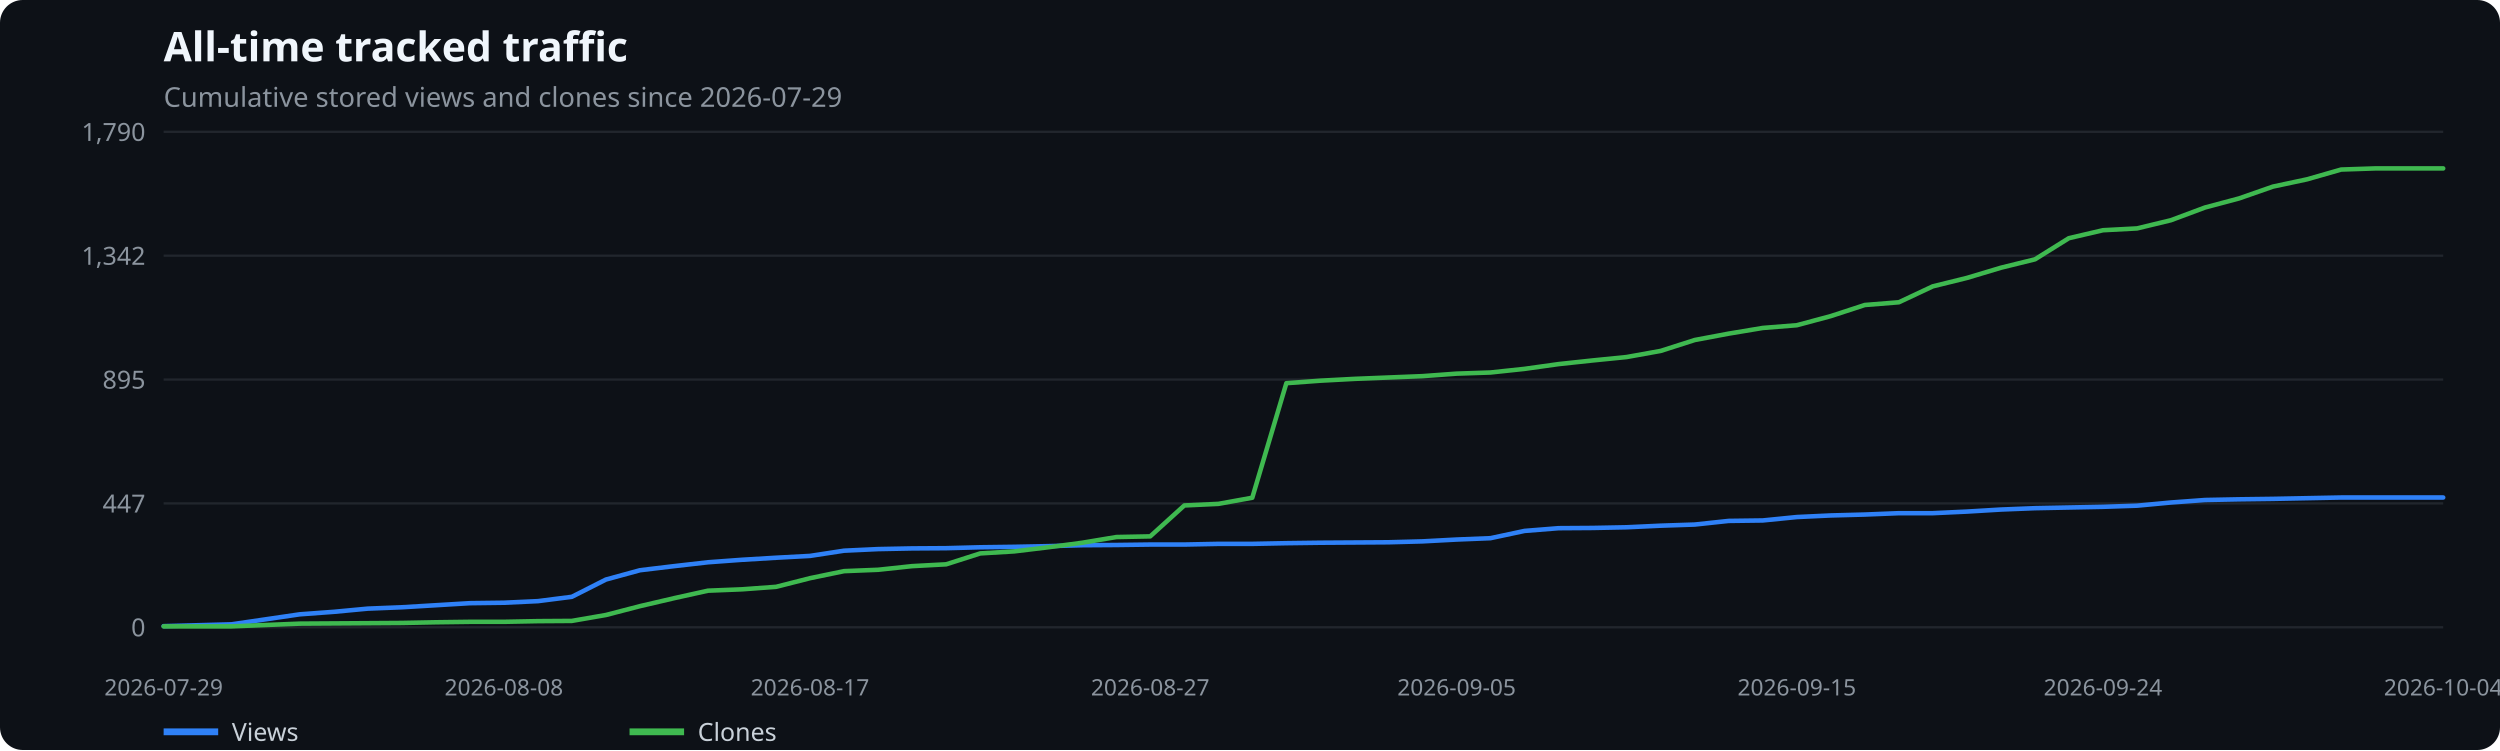
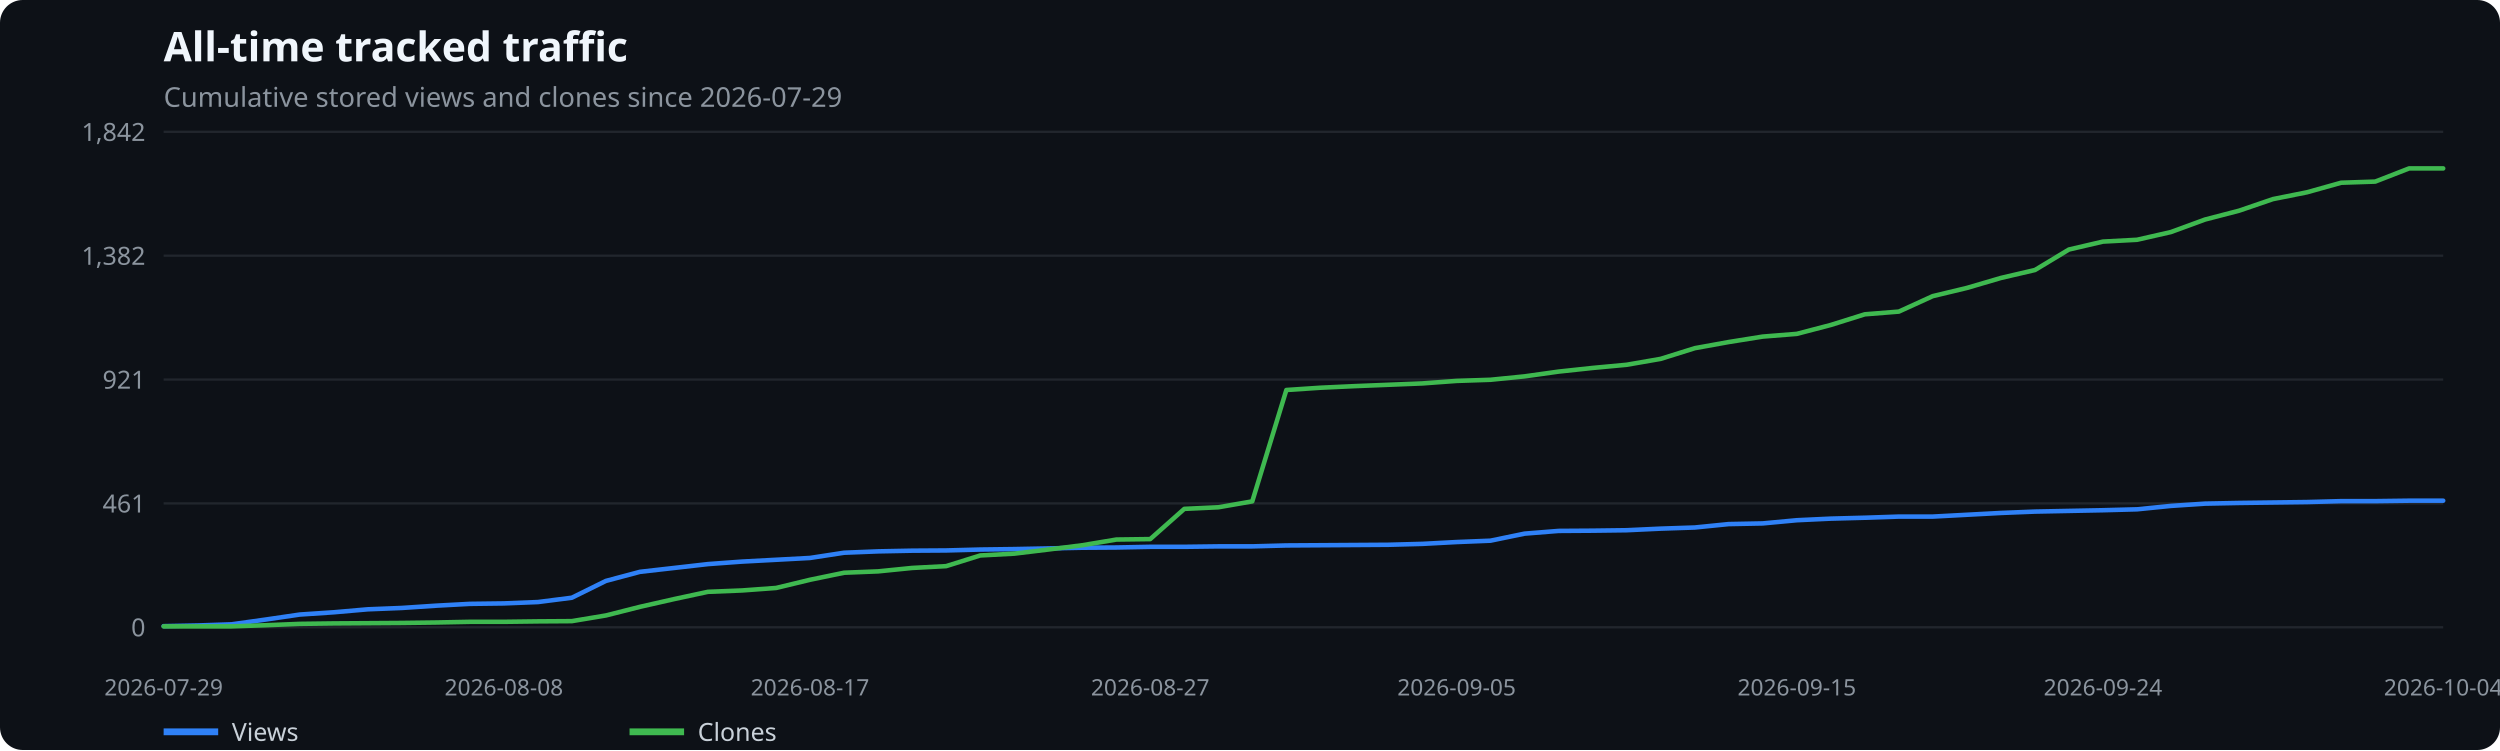
<svg xmlns="http://www.w3.org/2000/svg" width="1100" height="330" viewBox="0 0 1100 330" role="img" aria-label="All-time tracked traffic">
  <rect width="100%" height="100%" fill="#0d1117" rx="10" />
  <text x="72" y="27" fill="#f0f6fc" font-family="system-ui,sans-serif" font-size="18" font-weight="600">All-time tracked traffic</text>
  <text x="72" y="47" fill="#8b949e" font-family="system-ui,sans-serif" font-size="12">Cumulative stored views and clones since 2026-07-29</text>
  <line x1="72" x2="1075" y1="276.0" y2="276.0" stroke="#21262d" />
  <text x="64" y="280.0" text-anchor="end" fill="#8b949e" font-family="system-ui,sans-serif" font-size="11">0</text>
  <line x1="72" x2="1075" y1="221.5" y2="221.5" stroke="#21262d" />
-   <text x="64" y="225.5" text-anchor="end" fill="#8b949e" font-family="system-ui,sans-serif" font-size="11">447</text>
+   <text x="64" y="225.5" text-anchor="end" fill="#8b949e" font-family="system-ui,sans-serif" font-size="11">461</text>
  <line x1="72" x2="1075" y1="167.0" y2="167.0" stroke="#21262d" />
-   <text x="64" y="171.0" text-anchor="end" fill="#8b949e" font-family="system-ui,sans-serif" font-size="11">895</text>
+   <text x="64" y="171.0" text-anchor="end" fill="#8b949e" font-family="system-ui,sans-serif" font-size="11">921</text>
  <line x1="72" x2="1075" y1="112.5" y2="112.5" stroke="#21262d" />
-   <text x="64" y="116.5" text-anchor="end" fill="#8b949e" font-family="system-ui,sans-serif" font-size="11">1,342</text>
+   <text x="64" y="116.5" text-anchor="end" fill="#8b949e" font-family="system-ui,sans-serif" font-size="11">1,382</text>
  <line x1="72" x2="1075" y1="58.0" y2="58.0" stroke="#21262d" />
-   <text x="64" y="62.0" text-anchor="end" fill="#8b949e" font-family="system-ui,sans-serif" font-size="11">1,790</text>
+   <text x="64" y="62.0" text-anchor="end" fill="#8b949e" font-family="system-ui,sans-serif" font-size="11">1,842</text>
  <text x="72.0" y="306" text-anchor="middle" fill="#8b949e" font-family="system-ui,sans-serif" font-size="10">2026-07-29</text>
  <text x="221.7" y="306" text-anchor="middle" fill="#8b949e" font-family="system-ui,sans-serif" font-size="10">2026-08-08</text>
  <text x="356.4" y="306" text-anchor="middle" fill="#8b949e" font-family="system-ui,sans-serif" font-size="10">2026-08-17</text>
  <text x="506.1" y="306" text-anchor="middle" fill="#8b949e" font-family="system-ui,sans-serif" font-size="10">2026-08-27</text>
  <text x="640.9" y="306" text-anchor="middle" fill="#8b949e" font-family="system-ui,sans-serif" font-size="10">2026-09-05</text>
  <text x="790.6" y="306" text-anchor="middle" fill="#8b949e" font-family="system-ui,sans-serif" font-size="10">2026-09-15</text>
  <text x="925.3" y="306" text-anchor="middle" fill="#8b949e" font-family="system-ui,sans-serif" font-size="10">2026-09-24</text>
  <text x="1075.0" y="306" text-anchor="middle" fill="#8b949e" font-family="system-ui,sans-serif" font-size="10">2026-10-04</text>
-   <polyline points="72.0,275.5 87.0,275.1 101.9,274.7 116.9,272.5 131.9,270.3 146.9,269.2 161.8,267.8 176.8,267.2 191.8,266.3 206.7,265.4 221.7,265.2 236.7,264.5 251.6,262.6 266.6,255.0 281.6,250.9 296.6,249.1 311.5,247.4 326.5,246.3 341.5,245.4 356.4,244.6 371.4,242.3 386.4,241.6 401.3,241.3 416.3,241.2 431.3,240.8 446.3,240.6 461.2,240.3 476.2,239.9 491.2,239.8 506.1,239.6 521.1,239.6 536.1,239.3 551.0,239.3 566.0,239.0 581.0,238.8 596.0,238.7 610.9,238.6 625.9,238.2 640.9,237.4 655.8,236.8 670.8,233.6 685.8,232.4 700.7,232.3 715.7,232.0 730.7,231.3 745.7,230.8 760.6,229.2 775.6,229.0 790.6,227.5 805.5,226.8 820.5,226.4 835.5,225.8 850.4,225.8 865.4,225.1 880.4,224.2 895.4,223.6 910.3,223.3 925.3,223.0 940.3,222.5 955.2,221.1 970.2,220.0 985.2,219.7 1000.1,219.5 1015.1,219.2 1030.1,218.9 1045.1,218.9 1060.0,218.9 1075.0,218.9" fill="none" stroke="#2f81f7" stroke-width="2" stroke-linecap="round" stroke-linejoin="round" />
+   <polyline points="72.0,275.5 87.0,275.2 101.9,274.7 116.9,272.6 131.9,270.4 146.9,269.4 161.8,268.1 176.8,267.5 191.8,266.5 206.7,265.7 221.7,265.5 236.7,264.9 251.6,263.0 266.6,255.6 281.6,251.6 296.6,249.9 311.5,248.2 326.5,247.1 341.5,246.3 356.4,245.5 371.4,243.2 386.4,242.6 401.3,242.3 416.3,242.2 431.3,241.8 446.3,241.6 461.2,241.3 476.2,241.0 491.2,240.9 506.1,240.6 521.1,240.6 536.1,240.4 551.0,240.4 566.0,240.0 581.0,239.9 596.0,239.8 610.9,239.7 625.9,239.3 640.9,238.5 655.8,237.9 670.8,234.8 685.8,233.6 700.7,233.5 715.7,233.3 730.7,232.6 745.7,232.1 760.6,230.6 775.6,230.3 790.6,228.9 805.5,228.2 820.5,227.8 835.5,227.3 850.4,227.3 865.4,226.5 880.4,225.7 895.4,225.1 910.3,224.8 925.3,224.5 940.3,224.1 955.2,222.6 970.2,221.6 985.2,221.3 1000.1,221.1 1015.1,220.9 1030.1,220.5 1045.1,220.5 1060.0,220.3 1075.0,220.3" fill="none" stroke="#2f81f7" stroke-width="2" stroke-linecap="round" stroke-linejoin="round" />
  <line x1="72" x2="96" y1="322" y2="322" stroke="#2f81f7" stroke-width="3" />
  <text x="102" y="326" fill="#c9d1d9" font-family="system-ui,sans-serif" font-size="11">Views</text>
-   <polyline points="72.0,275.6 87.0,275.6 101.9,275.6 116.9,275.0 131.9,274.4 146.9,274.3 161.8,274.2 176.8,274.1 191.8,273.8 206.7,273.6 221.7,273.6 236.7,273.3 251.6,273.2 266.6,270.6 281.6,266.7 296.6,263.2 311.5,259.9 326.5,259.3 341.5,258.2 356.4,254.4 371.4,251.3 386.4,250.7 401.3,249.1 416.3,248.3 431.3,243.5 446.3,242.6 461.2,240.8 476.2,238.8 491.2,236.3 506.1,236.0 521.1,222.4 536.1,221.7 551.0,219.0 566.0,168.6 581.0,167.5 596.0,166.7 610.9,166.1 625.9,165.5 640.9,164.4 655.8,163.9 670.8,162.3 685.8,160.2 700.7,158.6 715.7,157.1 730.7,154.4 745.7,149.6 760.6,146.8 775.6,144.3 790.6,143.1 805.5,139.1 820.5,134.2 835.5,133.0 850.4,126.0 865.4,122.3 880.4,117.8 895.4,114.1 910.3,104.8 925.3,101.3 940.3,100.5 955.2,96.9 970.2,91.3 985.2,87.3 1000.1,82.1 1015.1,78.9 1030.1,74.6 1045.1,74.1 1060.0,74.1 1075.0,74.1" fill="none" stroke="#3fb950" stroke-width="2" stroke-linecap="round" stroke-linejoin="round" />
+   <polyline points="72.0,275.6 87.0,275.6 101.9,275.6 116.9,275.1 131.9,274.5 146.9,274.3 161.8,274.2 176.8,274.1 191.8,273.9 206.7,273.6 221.7,273.6 236.7,273.4 251.6,273.3 266.6,270.8 281.6,267.0 296.6,263.6 311.5,260.4 326.5,259.8 341.5,258.7 356.4,255.1 371.4,252.0 386.4,251.4 401.3,249.9 416.3,249.1 431.3,244.4 446.3,243.6 461.2,241.8 476.2,239.9 491.2,237.4 506.1,237.2 521.1,223.9 536.1,223.2 551.0,220.6 566.0,171.6 581.0,170.6 596.0,169.9 610.9,169.3 625.9,168.7 640.9,167.6 655.8,167.1 670.8,165.6 685.8,163.5 700.7,161.9 715.7,160.5 730.7,157.9 745.7,153.2 760.6,150.5 775.6,148.1 790.6,146.9 805.5,143.0 820.5,138.3 835.5,137.1 850.4,130.3 865.4,126.7 880.4,122.3 895.4,118.8 910.3,109.8 925.3,106.3 940.3,105.5 955.2,102.1 970.2,96.6 985.2,92.7 1000.1,87.6 1015.1,84.6 1030.1,80.4 1045.1,79.9 1060.0,74.1 1075.0,74.1" fill="none" stroke="#3fb950" stroke-width="2" stroke-linecap="round" stroke-linejoin="round" />
  <line x1="277" x2="301" y1="322" y2="322" stroke="#3fb950" stroke-width="3" />
  <text x="307" y="326" fill="#c9d1d9" font-family="system-ui,sans-serif" font-size="11">Clones</text>
</svg>
